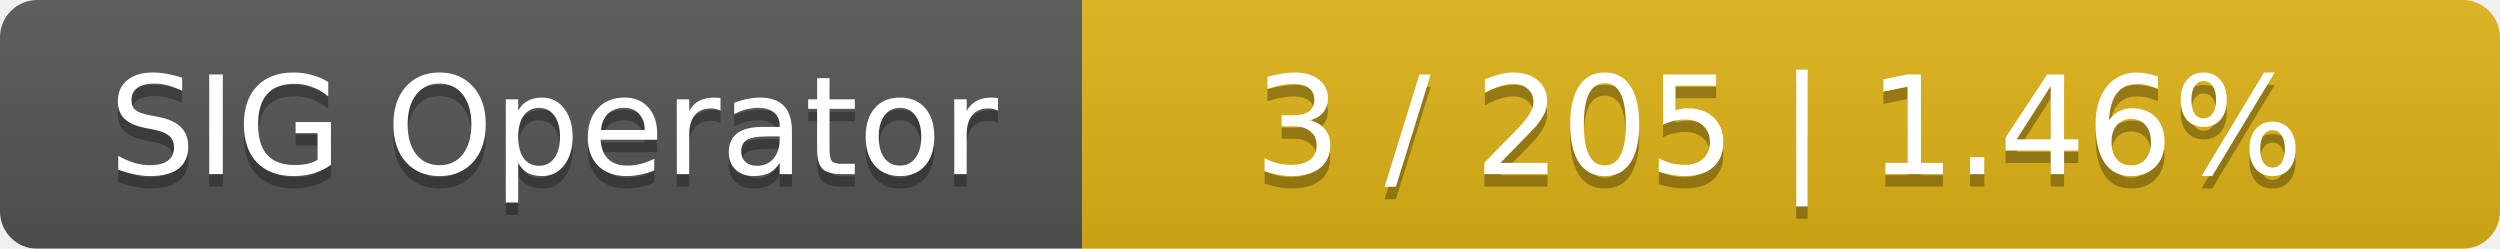
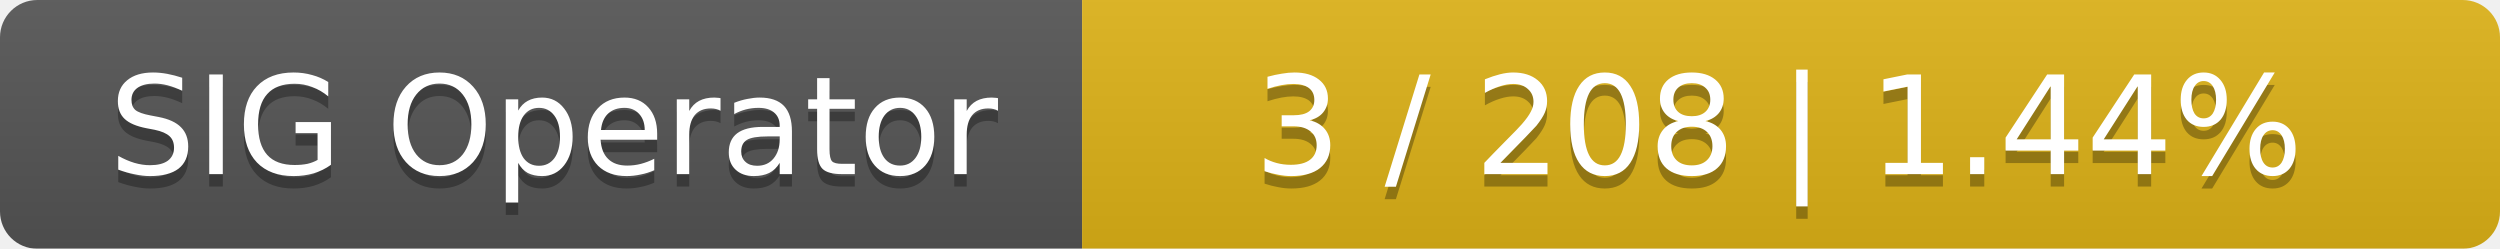
<svg xmlns="http://www.w3.org/2000/svg" width="201" height="20">
  <linearGradient id="smooth" x2="0" y2="100%">
    <stop offset="0" stop-color="#bbb" stop-opacity=".1" />
    <stop offset="1" stop-opacity=".1" />
  </linearGradient>
  <mask id="round">
    <rect width="201" height="20" rx="3" fill="#fff" />
  </mask>
  <g mask="url(#round)">
    <rect width="87" height="20" fill="#555" />
    <rect x="87" width="114" height="20" fill="#dfb317" />
    <rect width="201" height="20" fill="url(#smooth)" />
  </g>
  <g fill="#fff" text-anchor="middle" font-family="DejaVu Sans,Verdana,Geneva,sans-serif" font-size="11">
    <text x="44.5" y="15" fill="#010101" fill-opacity=".3">SIG Operator</text>
    <text x="44.5" y="14">SIG Operator</text>
-     <text x="143" y="15" fill="#010101" fill-opacity=".3">3 / 205    |    1.46%</text>
-     <text x="143" y="14">3 / 205    |    1.46%</text>
+     <text x="143" y="15" fill="#010101" fill-opacity=".3">3 / 208    |    1.44%</text>
+     <text x="143" y="14">3 / 208    |    1.44%</text>
  </g>
</svg>
